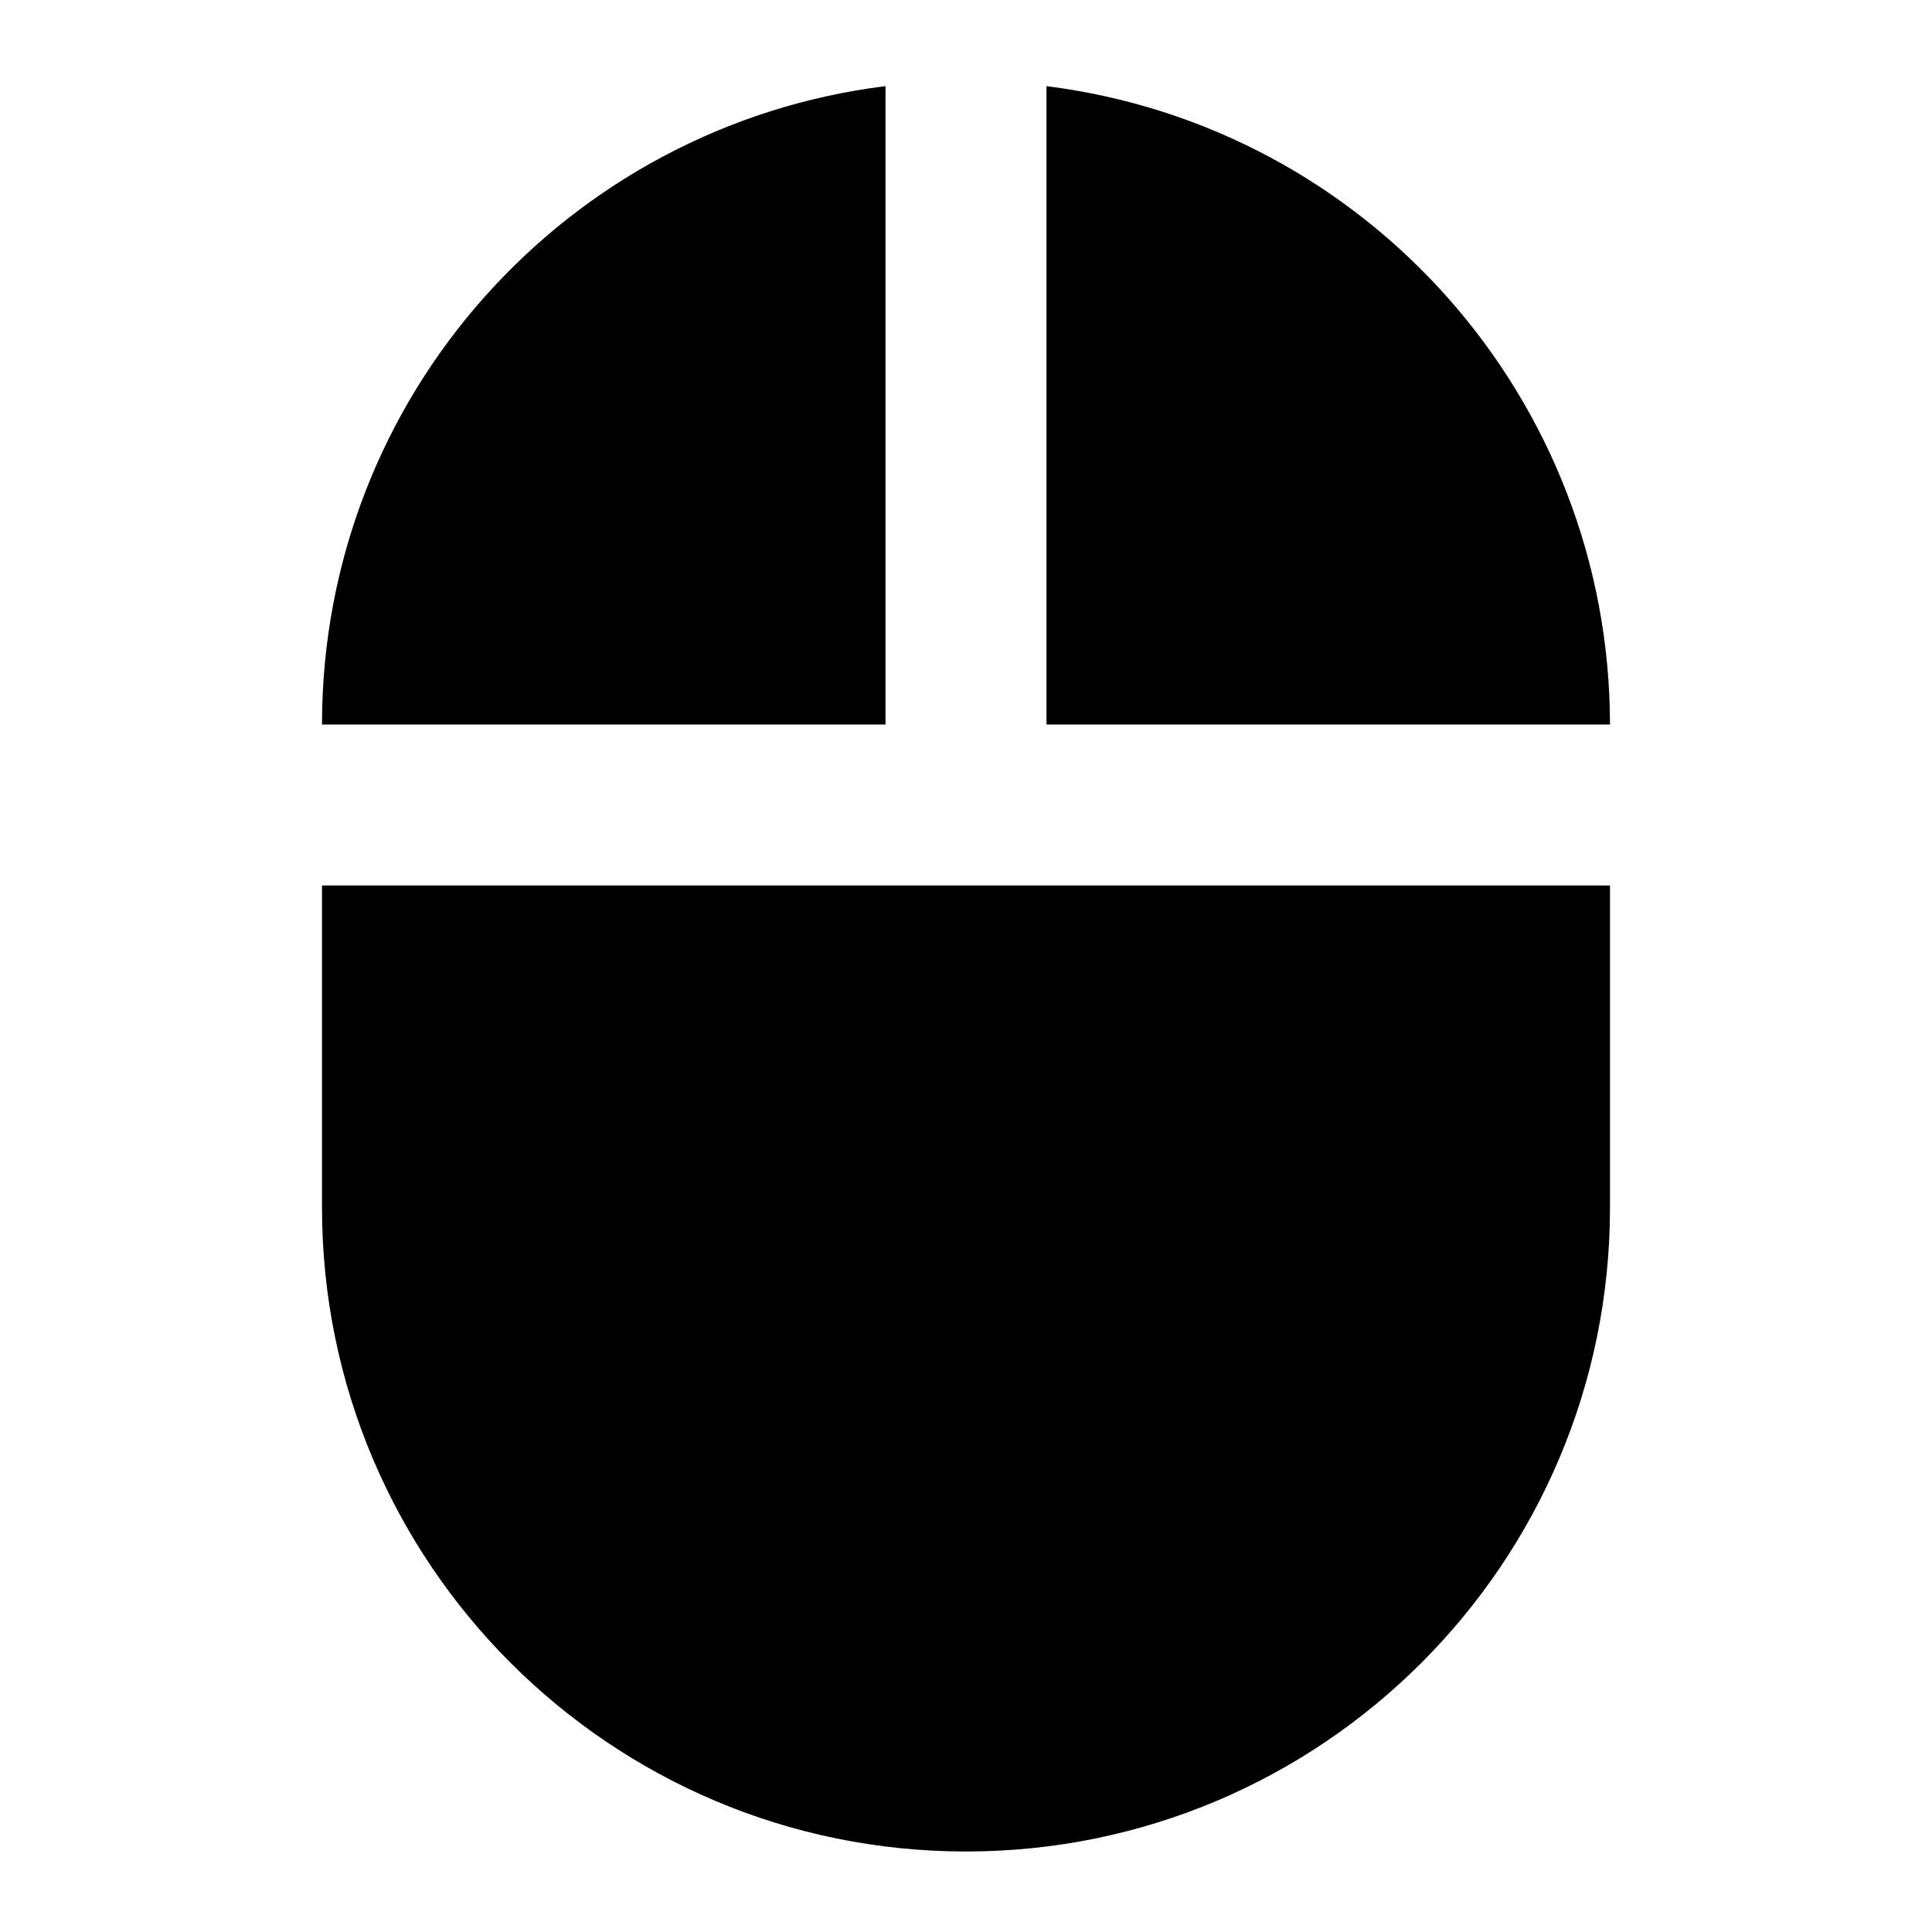
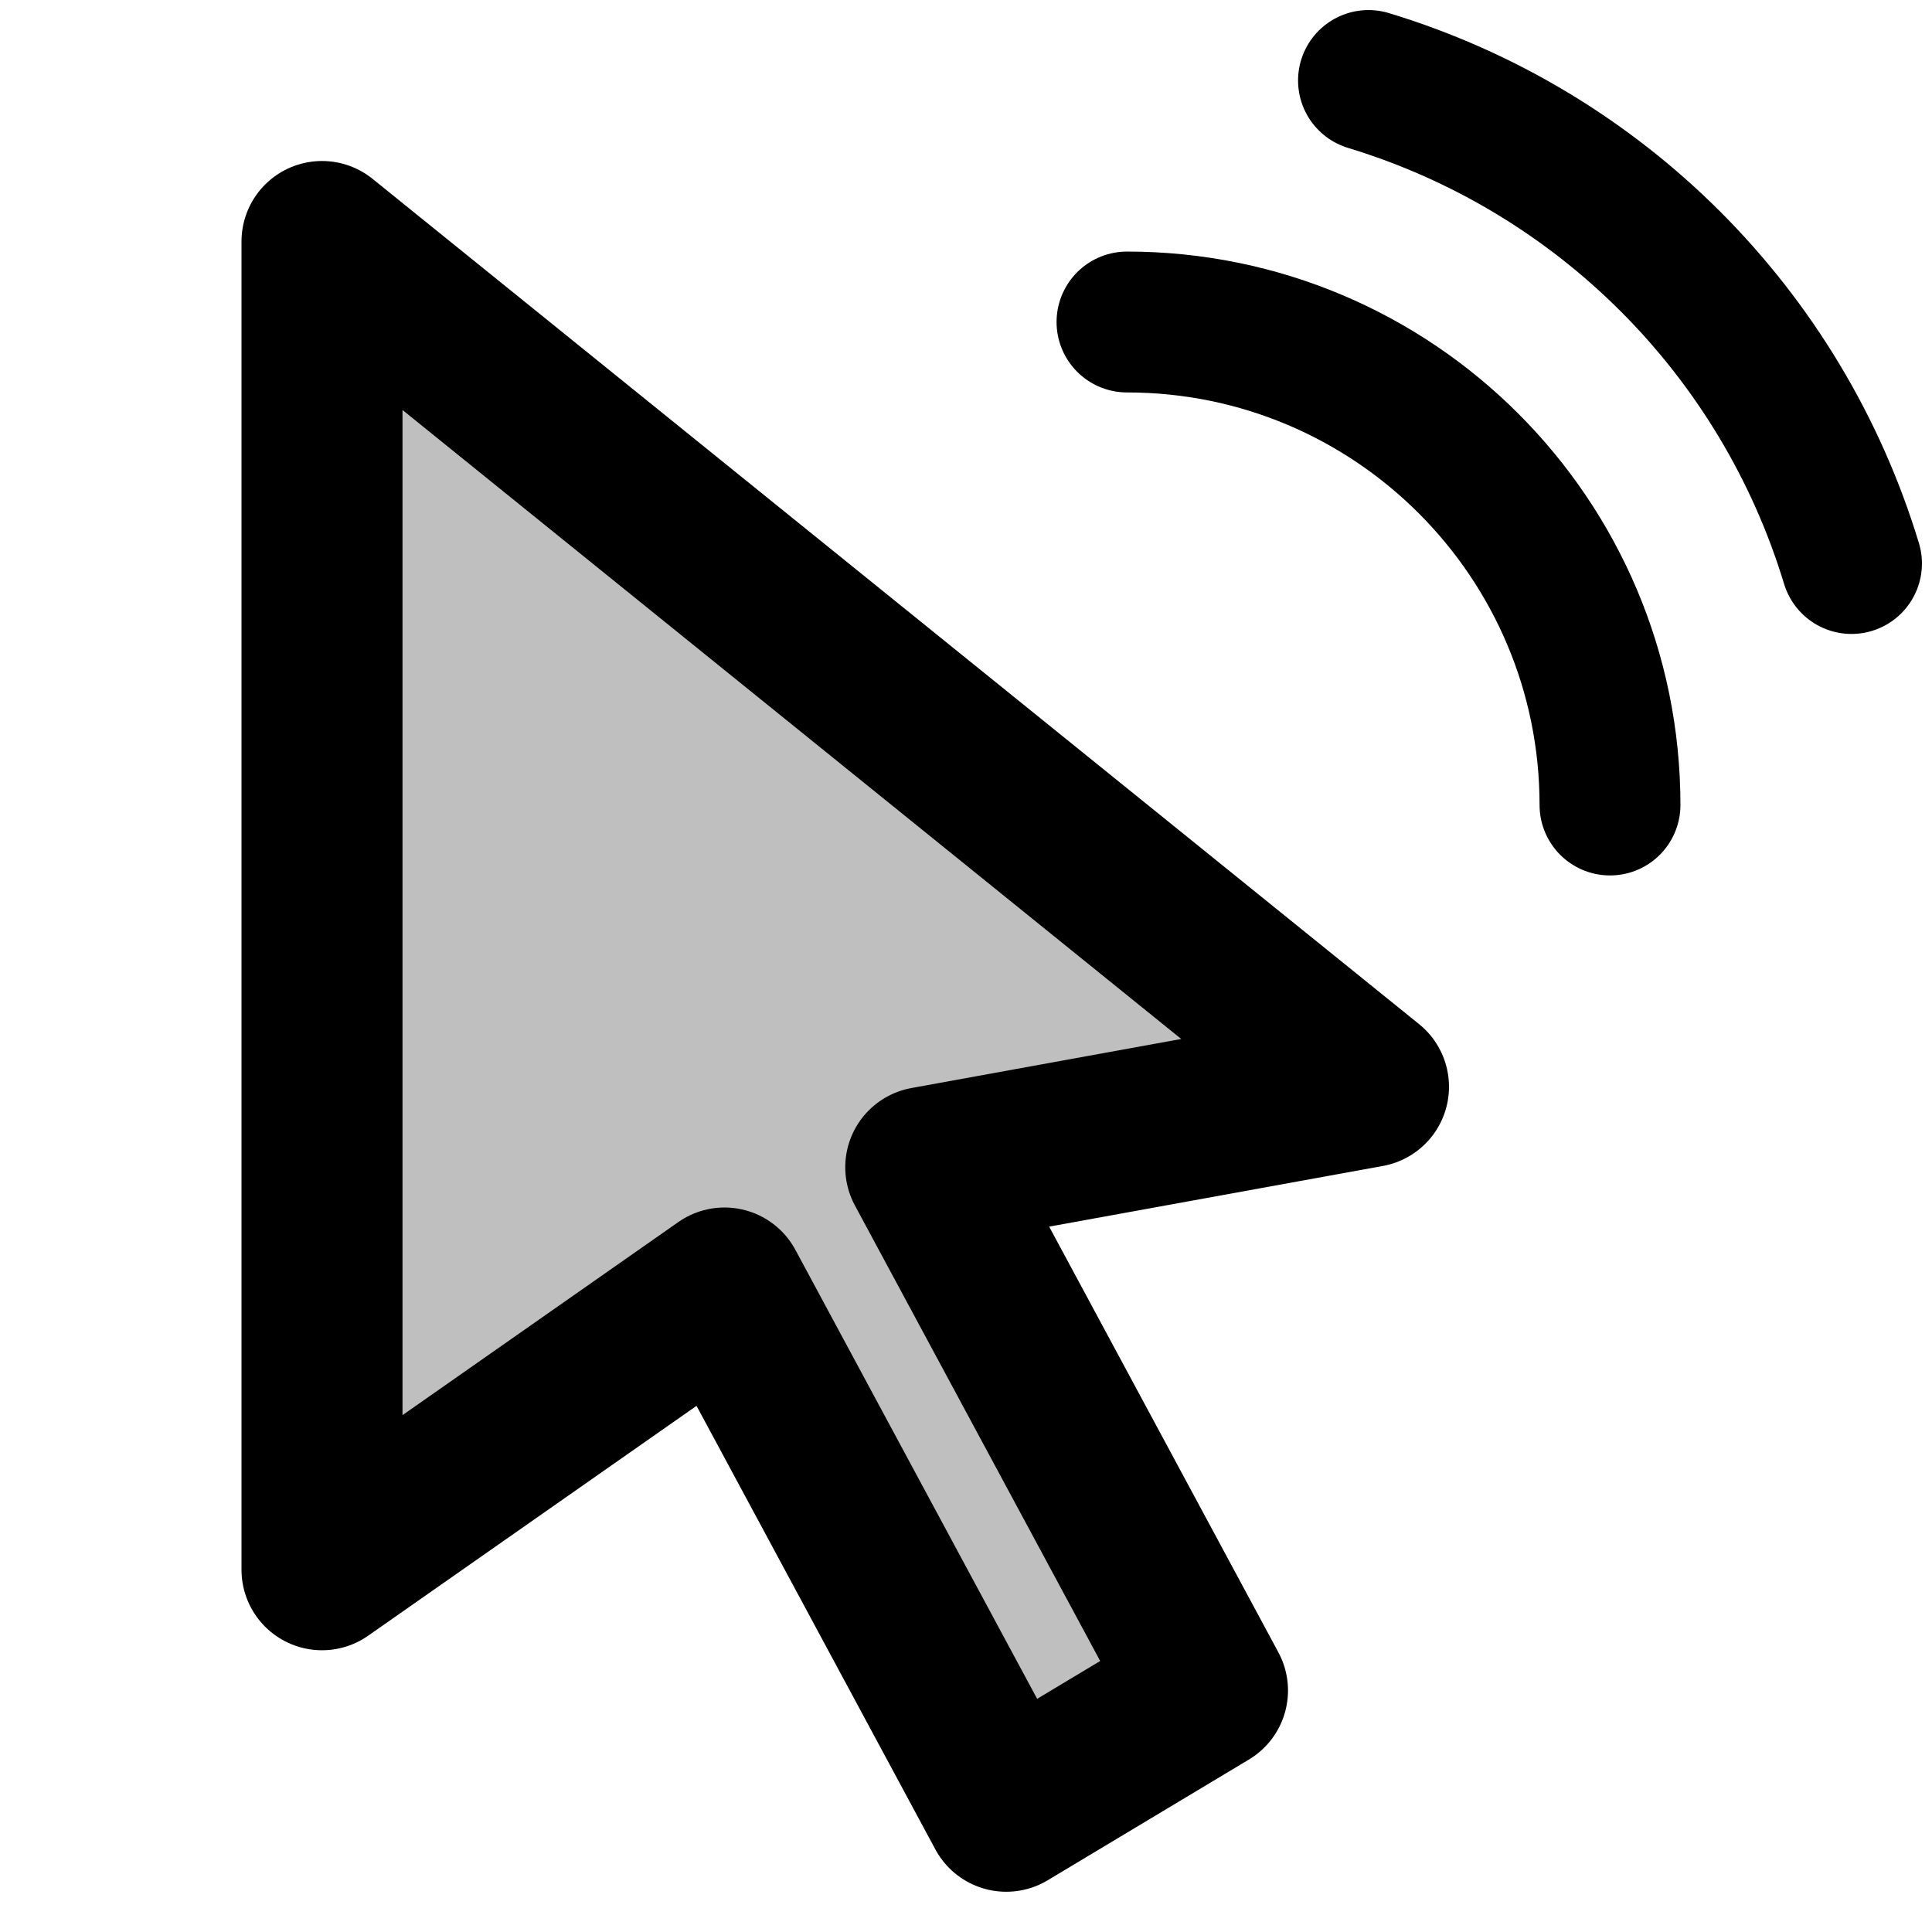
- <svg xmlns="http://www.w3.org/2000/svg" viewBox="0 0 24 24">
-   <path d="M11 1.07C7.05 1.56 4 4.92 4 9h7m-7 6a8 8 0 0 0 8 8 8 8 0 0 0 8-8v-4H4m9-9.93V9h7a8 8 0 0 0-7-7.93Z" />
+ <svg xmlns="http://www.w3.org/2000/svg" viewBox="0 0 24 24" fill="none">
+   <path d="M4 3l13 10.5-5.5 1 3.5 6.5-2.5 1.5-3.5-6.5L4 19.5V3z" fill="currentColor" fill-opacity="0.25" />
+   <path d="M4 3l13 10.5-5.5 1 3.5 6.5-2.5 1.5-3.5-6.5L4 19.5V3z" stroke="currentColor" stroke-width="2" stroke-linejoin="round" />
+   <path d="M14 4a6 6 0 0 1 6 6" stroke="currentColor" stroke-width="1.75" stroke-linecap="round" />
+   <path d="M17 1a9 9 0 0 1 6 6" stroke="currentColor" stroke-width="1.75" stroke-linecap="round" />
</svg>
